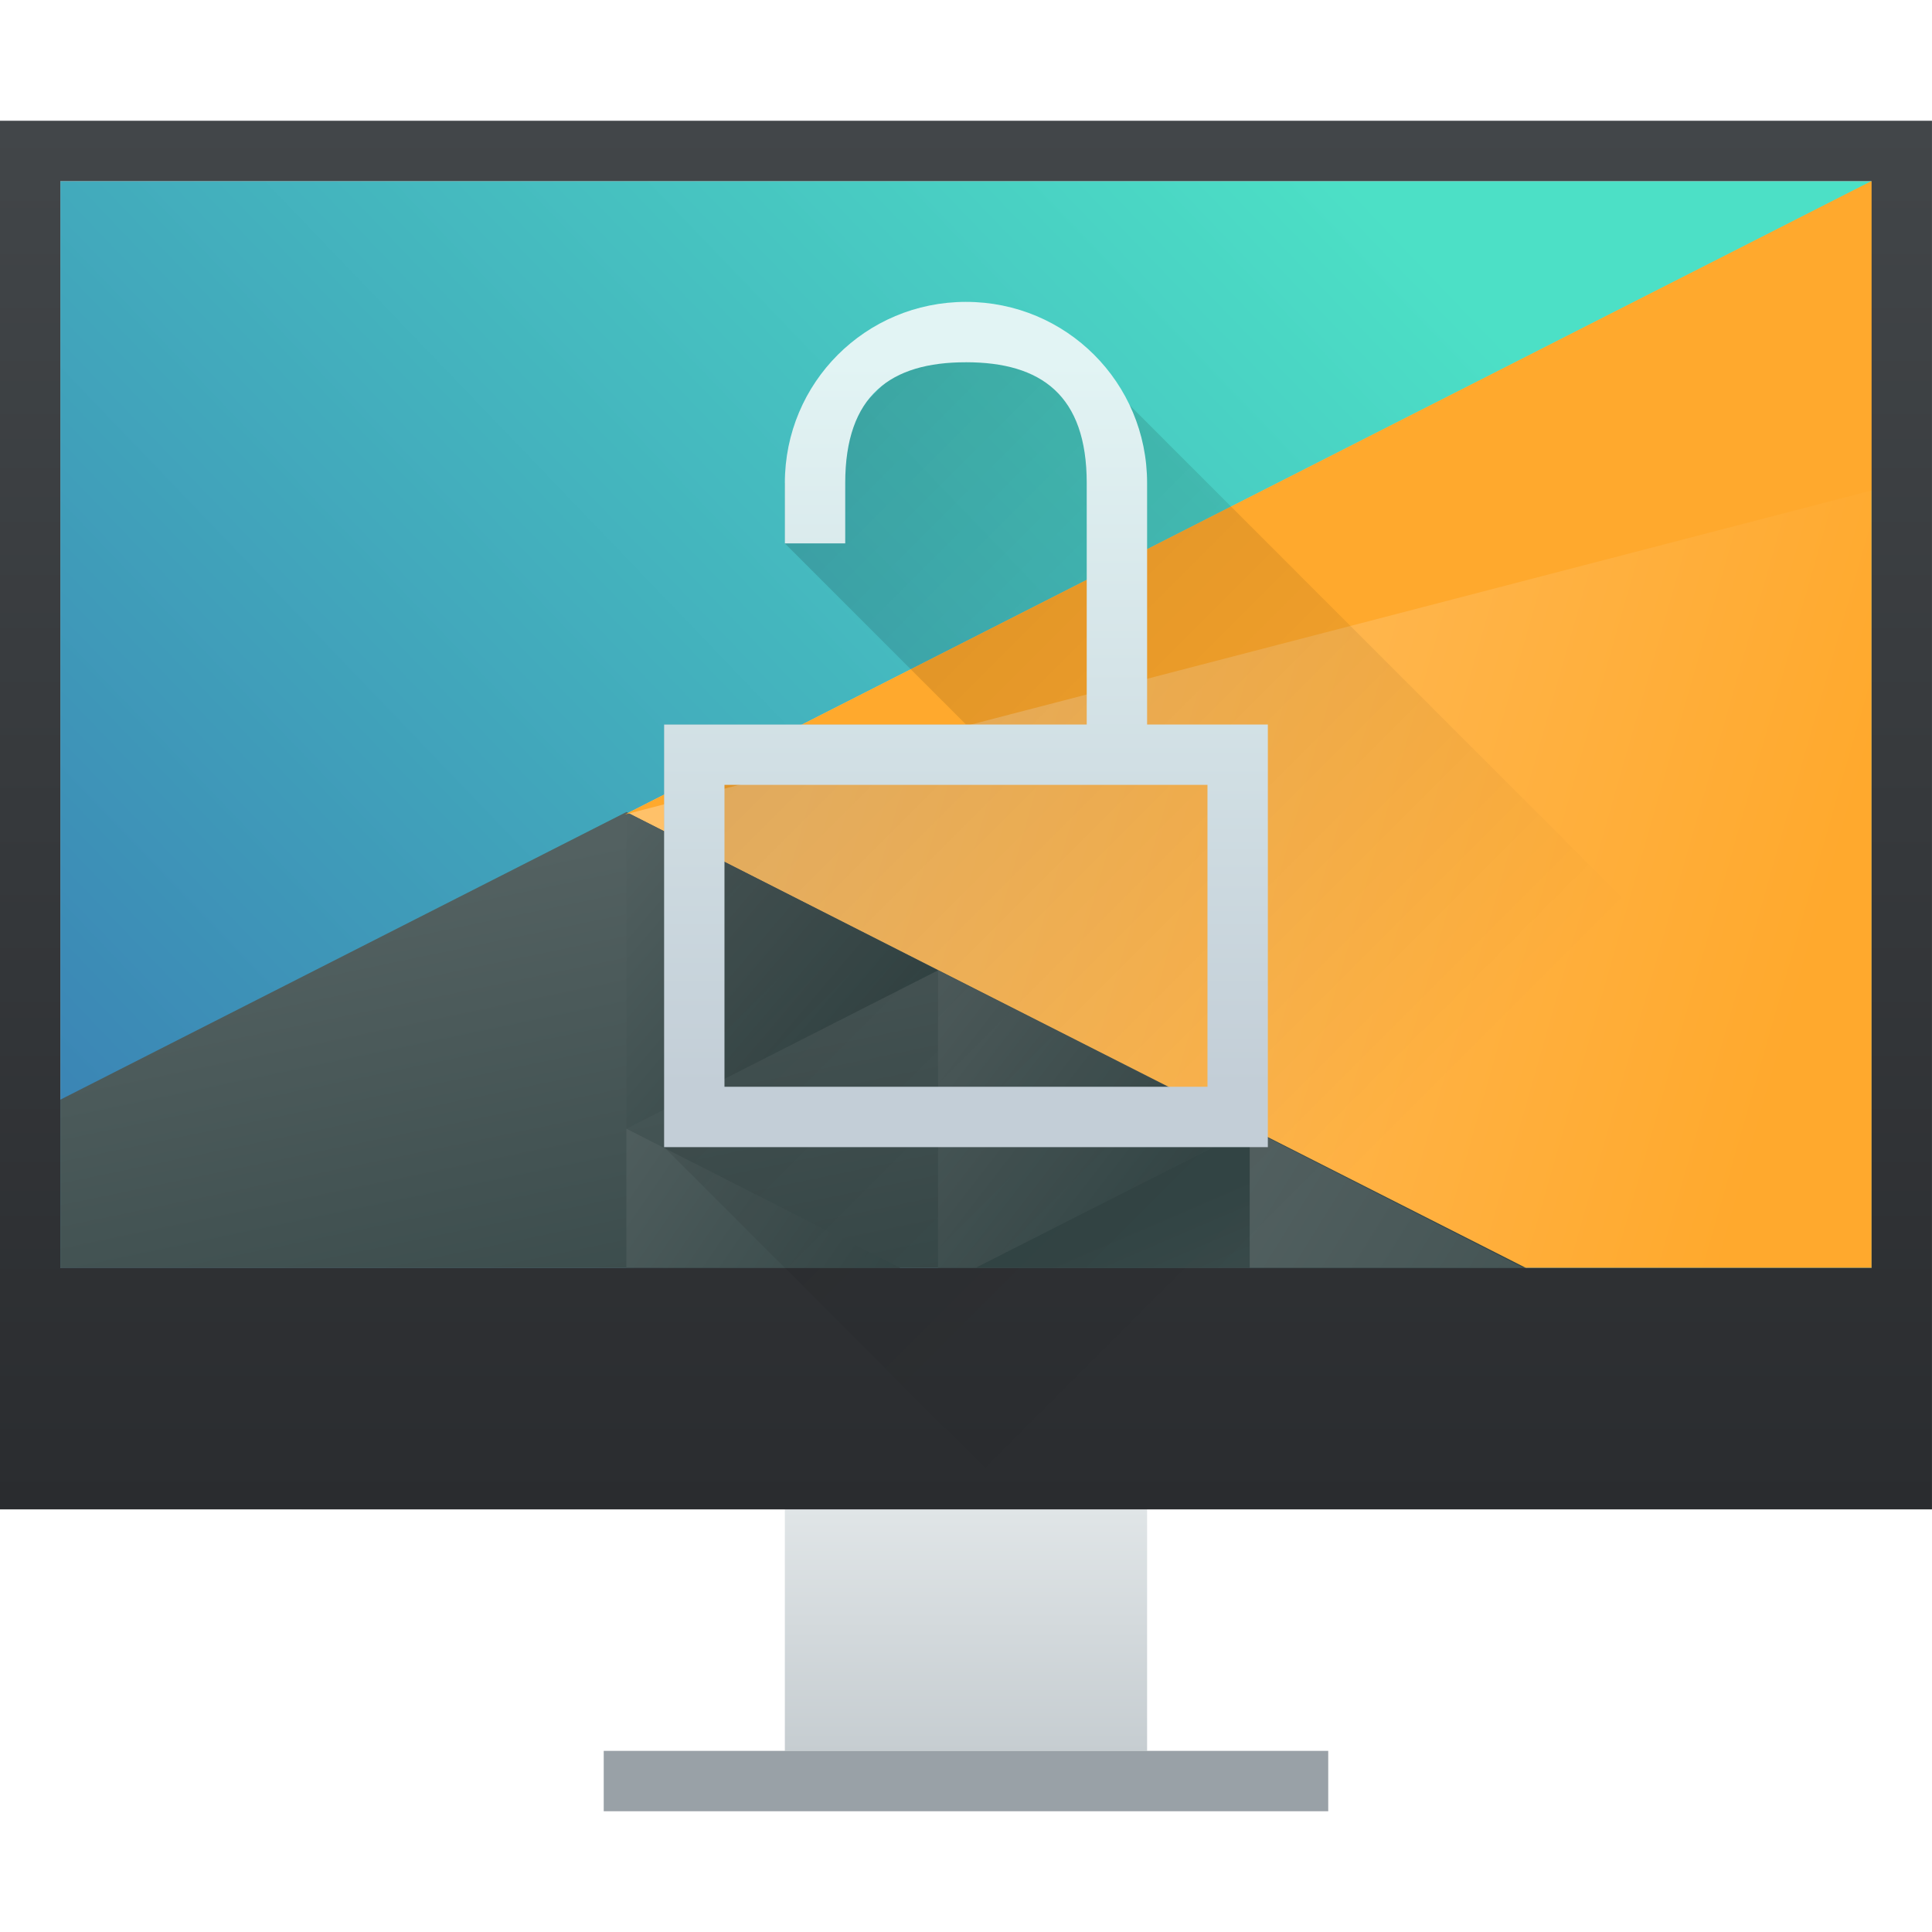
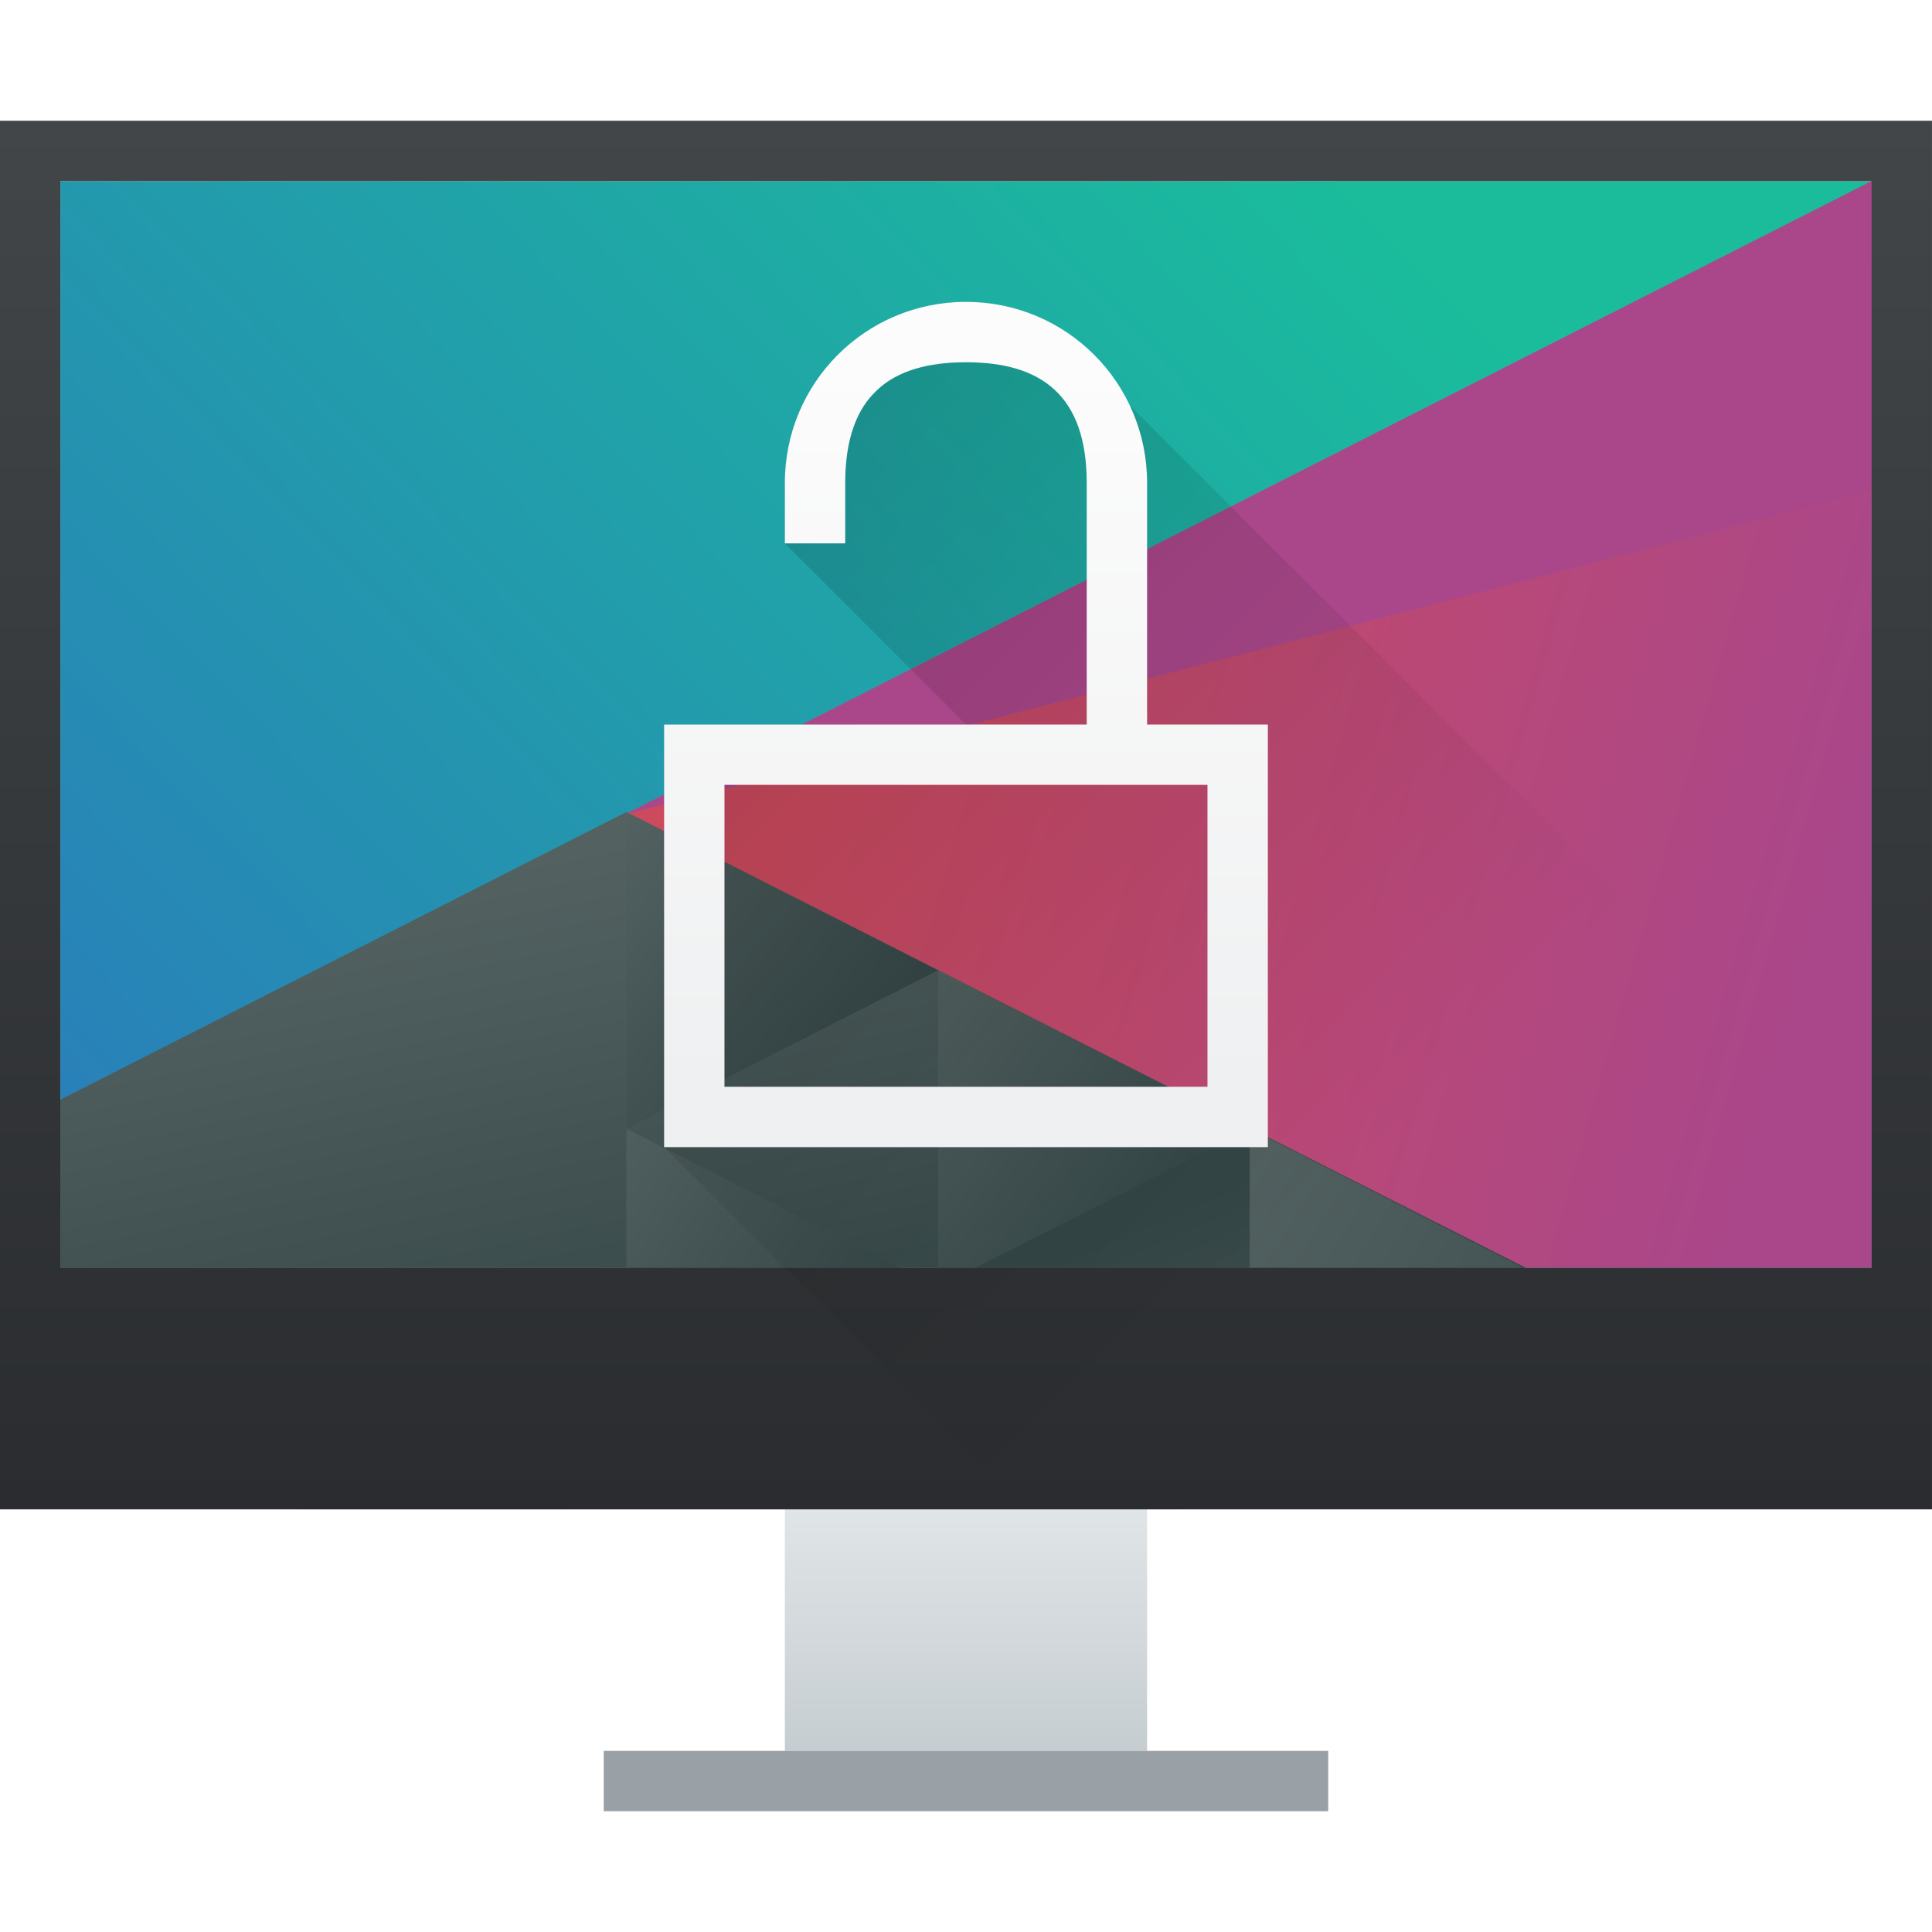
<svg xmlns="http://www.w3.org/2000/svg" xmlns:xlink="http://www.w3.org/1999/xlink" width="32" version="1.1" height="32" id="svg2">
  <defs id="defs5455">
    <linearGradient xlink:href="#linearGradient4303" id="linearGradient4346" y1="542.798" y2="538.798" x2="0" gradientUnits="userSpaceOnUse" gradientTransform="translate(-7e-5,2)" />
    <linearGradient id="linearGradient4303">
      <stop style="stop-color:#c6cdd1" id="stop4305" />
      <stop offset="1" style="stop-color:#e0e5e7" id="stop4307" />
    </linearGradient>
    <linearGradient xlink:href="#linearGradient4293" id="linearGradient4173" y1="519.798" x1="393.571" y2="536.798" x2="410.571" gradientUnits="userSpaceOnUse" />
    <linearGradient id="linearGradient4293">
      <stop id="stop4295" />
      <stop offset="1" style="stop-opacity:0" id="stop4297" />
    </linearGradient>
    <linearGradient xlink:href="#linearGradient4159" id="linearGradient4338" y1="538.798" y2="519.798" x2="0" gradientUnits="userSpaceOnUse" gradientTransform="matrix(1,0,0,1.210527,-3.00004,-111.4316)" />
    <linearGradient id="linearGradient4159">
      <stop style="stop-color:#2a2c2f" id="stop4161" />
      <stop offset="1" style="stop-color:#424649" id="stop4163" />
    </linearGradient>
    <linearGradient id="linearGradient4219">
-       <stop style="stop-color:#c3ced7" id="stop4221" />
-       <stop offset="1" style="stop-color:#e2f4f4" id="stop4223" />
+       <stop style="stop-color:#eff0f1" id="stop4221" />
+       <stop offset="1" style="stop-color:#fcfcfc" id="stop4223" />
    </linearGradient>
    <linearGradient xlink:href="#linearGradient4219" id="linearGradient4479" y1="533.798" y2="521.798" x2="0" gradientUnits="userSpaceOnUse" />
    <linearGradient xlink:href="#linearGradient4293" id="linearGradient4279" y1="5" x1="9" y2="19" x2="23" gradientUnits="userSpaceOnUse" gradientTransform="translate(384.5714,515.798)" />
    <linearGradient xlink:href="#linearGradient4697" id="linearGradient4703" y1="503.079" x1="418.17" y2="531.458" x2="384.571" gradientUnits="userSpaceOnUse" gradientTransform="matrix(0.6249998,0,0,0.5499998,145.2144,241.7092)" />
    <linearGradient id="linearGradient4697">
-       <stop style="stop-color:#4ce0c6" id="stop4699" />
-       <stop offset="1" style="stop-color:#3b85b5" id="stop4701" />
+       <stop style="stop-color:#1abc9c" id="stop4699" />
+       <stop offset="1" style="stop-color:#2980b9" id="stop4701" />
    </linearGradient>
    <linearGradient xlink:href="#linearGradient4526" id="linearGradient4532" y1="521.633" x1="404.045" y2="528.35" x2="430.736" gradientUnits="userSpaceOnUse" gradientTransform="matrix(0.6249998,0,0,0.5499998,145.2144,241.7092)" />
    <linearGradient id="linearGradient4526">
-       <stop style="stop-color:#ffc169" id="stop4528" />
-       <stop offset="1" style="stop-color:#ffa92d" id="stop4530" />
+       <stop style="stop-color:#cc4a5e" id="stop4528" />
+       <stop offset="1" style="stop-color:#aa478a" id="stop4530" />
    </linearGradient>
    <linearGradient xlink:href="#linearGradient4468" id="linearGradient4474" y1="542.224" x1="398.092" y2="524.9" x2="394.003" gradientUnits="userSpaceOnUse" gradientTransform="matrix(0.6249998,0,0,0.5499998,145.2144,241.7092)" />
    <linearGradient id="linearGradient4468">
      <stop style="stop-color:#334545" id="stop4470" />
      <stop offset="1" style="stop-color:#536161" id="stop4472" />
    </linearGradient>
    <linearGradient xlink:href="#linearGradient4468" id="linearGradient4500" y1="568.798" x1="431.571" y2="562.798" x2="439.571" gradientUnits="userSpaceOnUse" gradientTransform="matrix(-0.6249997,0,0,0.5499997,669.6784,219.7092)" />
    <linearGradient xlink:href="#linearGradient4468" id="linearGradient4498" y1="581.87" x1="406.537" y2="572.678" x2="423.32" gradientUnits="userSpaceOnUse" gradientTransform="matrix(-0.6249998,0,0,0.5499998,669.6784,219.7092)" />
    <linearGradient xlink:href="#linearGradient4468" id="linearGradient4496" y1="572.334" x1="423.054" y2="566.766" x2="431.225" gradientUnits="userSpaceOnUse" gradientTransform="matrix(-0.6249998,0,0,0.5499998,669.6784,219.7092)" />
    <linearGradient xlink:href="#linearGradient4468" id="linearGradient4492" y1="577.102" x1="431.313" y2="571.445" x2="440.632" gradientUnits="userSpaceOnUse" gradientTransform="matrix(-0.6249998,0,0,0.5499998,669.6784,219.7092)" />
    <linearGradient xlink:href="#linearGradient4468" id="linearGradient4490" y1="577.362" x1="430.567" y2="591.328" x2="423.75" gradientUnits="userSpaceOnUse" gradientTransform="matrix(-0.6249998,0,0,0.5499998,669.6784,219.7092)" />
  </defs>
  <g id="layer1" transform="matrix(1 0 0 1 -384.5714 -515.798)">
    <flowRoot line-height="125%" style="font-size:10;font-family:sans-serif" id="flowRoot4170" transform="matrix(1 0 0 1 389.5714 520.7981)">
      <flowRegion id="flowRegion4172">
        <rect width="27" x="22" y="3" height="15" id="rect4174" />
      </flowRegion>
      <flowPara id="flowPara4176">Plasm</flowPara>
    </flowRoot>
    <path d="m 385.571,518.798 0,18 30,0 0,-18 -30,0 z" id="path4589" style="fill:url(#linearGradient4703)" />
    <path d="m 415.571,518.798 -20.646,10.489 14.783,7.511 5.863,0 0,-18 z" id="path4284" style="fill:url(#linearGradient4532);stroke-width:2;stroke-linecap:round" />
    <path d="m 394.946,529.248 -9.375,4.764 0,2.787 24.276,0 -14.901,-7.55 z" id="path4284-5-6" style="fill:url(#linearGradient4474);stroke-width:2;stroke-linecap:round" />
    <path d="m 400.108,531.87 -5.162,-2.622 0,5.245 z" id="path4284-5-6-2-2" style="fill:url(#linearGradient4500);stroke-width:2;stroke-linecap:round" />
    <path d="m 405.27,534.492 0,2.306 4.538,0 -4.538,-2.306 z" id="path4284-5-6-2-0" style="fill:url(#linearGradient4498);stroke-width:2;stroke-linecap:round" />
    <path d="m 400.108,531.87 0,4.928 0.625,0 4.537,-2.305 -5.162,-2.623 z" id="path4284-5-6-2-6" style="fill:url(#linearGradient4496);stroke-width:2;stroke-linecap:round" />
    <path d="m 394.946,534.493 0,2.305 4.537,0 -4.537,-2.305 z" id="path4284-5-6-2-6-50" style="fill:url(#linearGradient4492);stroke-width:2;stroke-linecap:round" />
    <path d="m 405.27,534.492 -4.538,2.306 4.538,0 0,-2.306 z" id="path4284-5-6-2-0-6" style="fill:url(#linearGradient4490);stroke-width:2;stroke-linecap:round" />
-     <path d="m 394.925,529.288 20.646,-10.49 -10e-6,5.124 z" id="path4284-1" style="fill:#ffa92d;stroke-width:2;stroke-linecap:round" />
+     <path d="m 394.925,529.288 20.646,-10.49 -10e-6,5.124 z" id="path4284-1" style="fill:#aa478a;stroke-width:2;stroke-linecap:round" />
    <rect width="6" x="397.571" y="540.798" height="4" style="fill:url(#linearGradient4346)" id="rect4321" />
    <rect width="12" x="394.571" y="544.798" height="1" style="fill:#99a1a7" id="rect4323" />
    <path style="opacity:0.2;fill:url(#linearGradient4173);fill-rule:evenodd" id="path4165" d="m 385.571,536.798 4,4 27,0 0,-21 -1,-1 0,18 z" />
    <path style="fill:url(#linearGradient4338)" id="rect4319" d="m 384.571,517.798 0,23 32,0 0,-23 -32,0 z m 1,1 30,0 0,18 -30,0 0,-18 z" />
    <path style="opacity:0.2;fill:url(#linearGradient4279);fill-rule:evenodd" id="path4268" d="m 400.571,520.798 0,1 -1,0 -1,1 -1,1 0,1 3,3 -3,0 -1,0 -1,0 0,7 6,6 10,0 5,0 0,-5 -14,-14 -2,-1 z" />
    <path style="fill:url(#linearGradient4479)" id="rect4136-1" d="m 400.571,520.798 c -1.662,0 -3,1.338 -3,3 l 0,1 1,0 0,-1 c 0,-1.454 0.754,-2 2,-2 1.246,0 2,0.546 2,2 l 0,4 -2,0 -2,0 -1,0 -1,0 -1,0 0,0.75 0,6.25 10,0 0,-7 -2,0 0,-4 c 0,-1.662 -1.338,-3 -3,-3 z m -4,8 8,0 0,5 -8,0 0,-5 z" />
  </g>
</svg>
